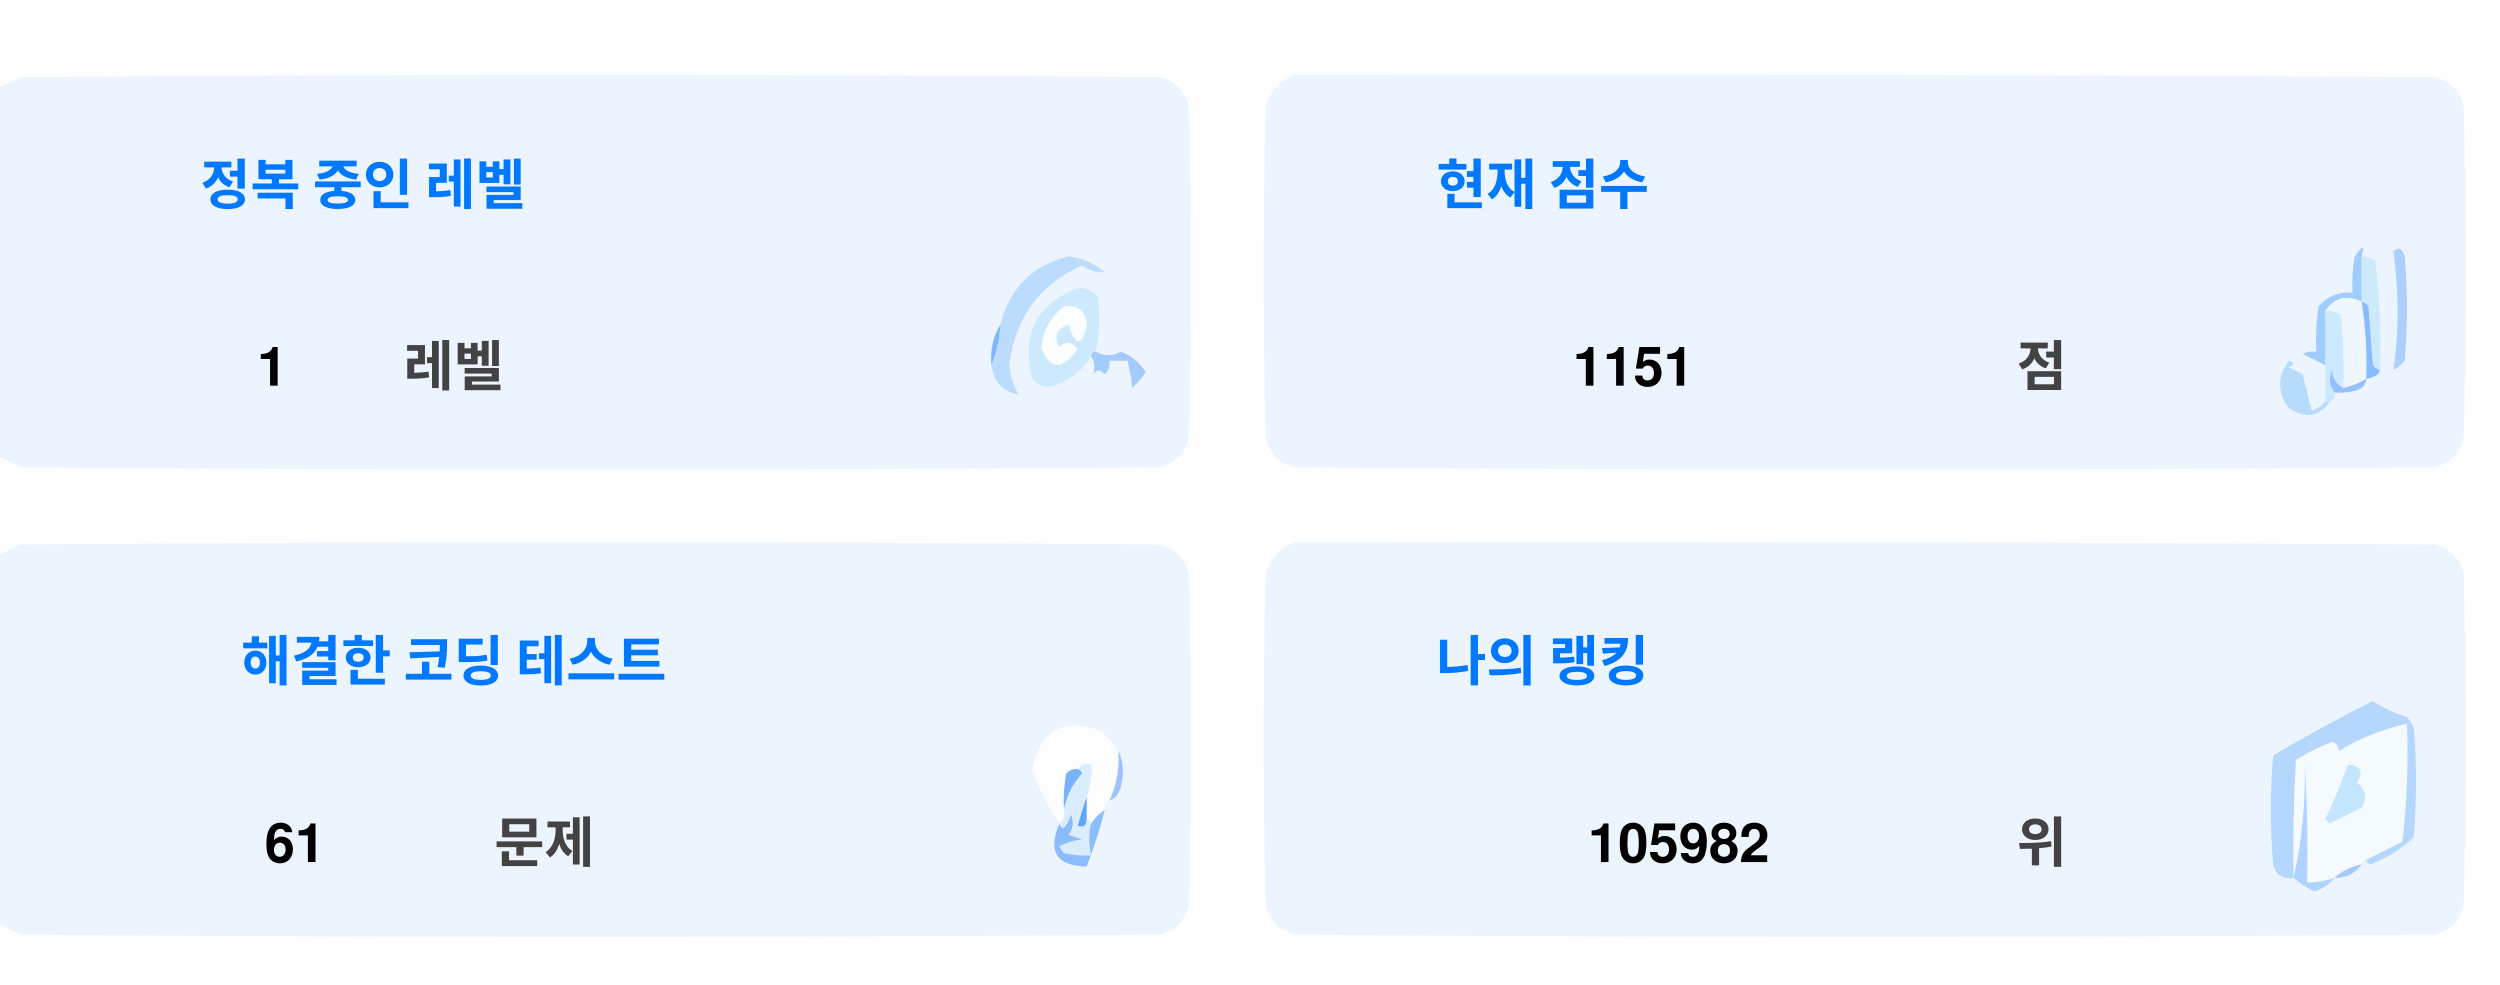
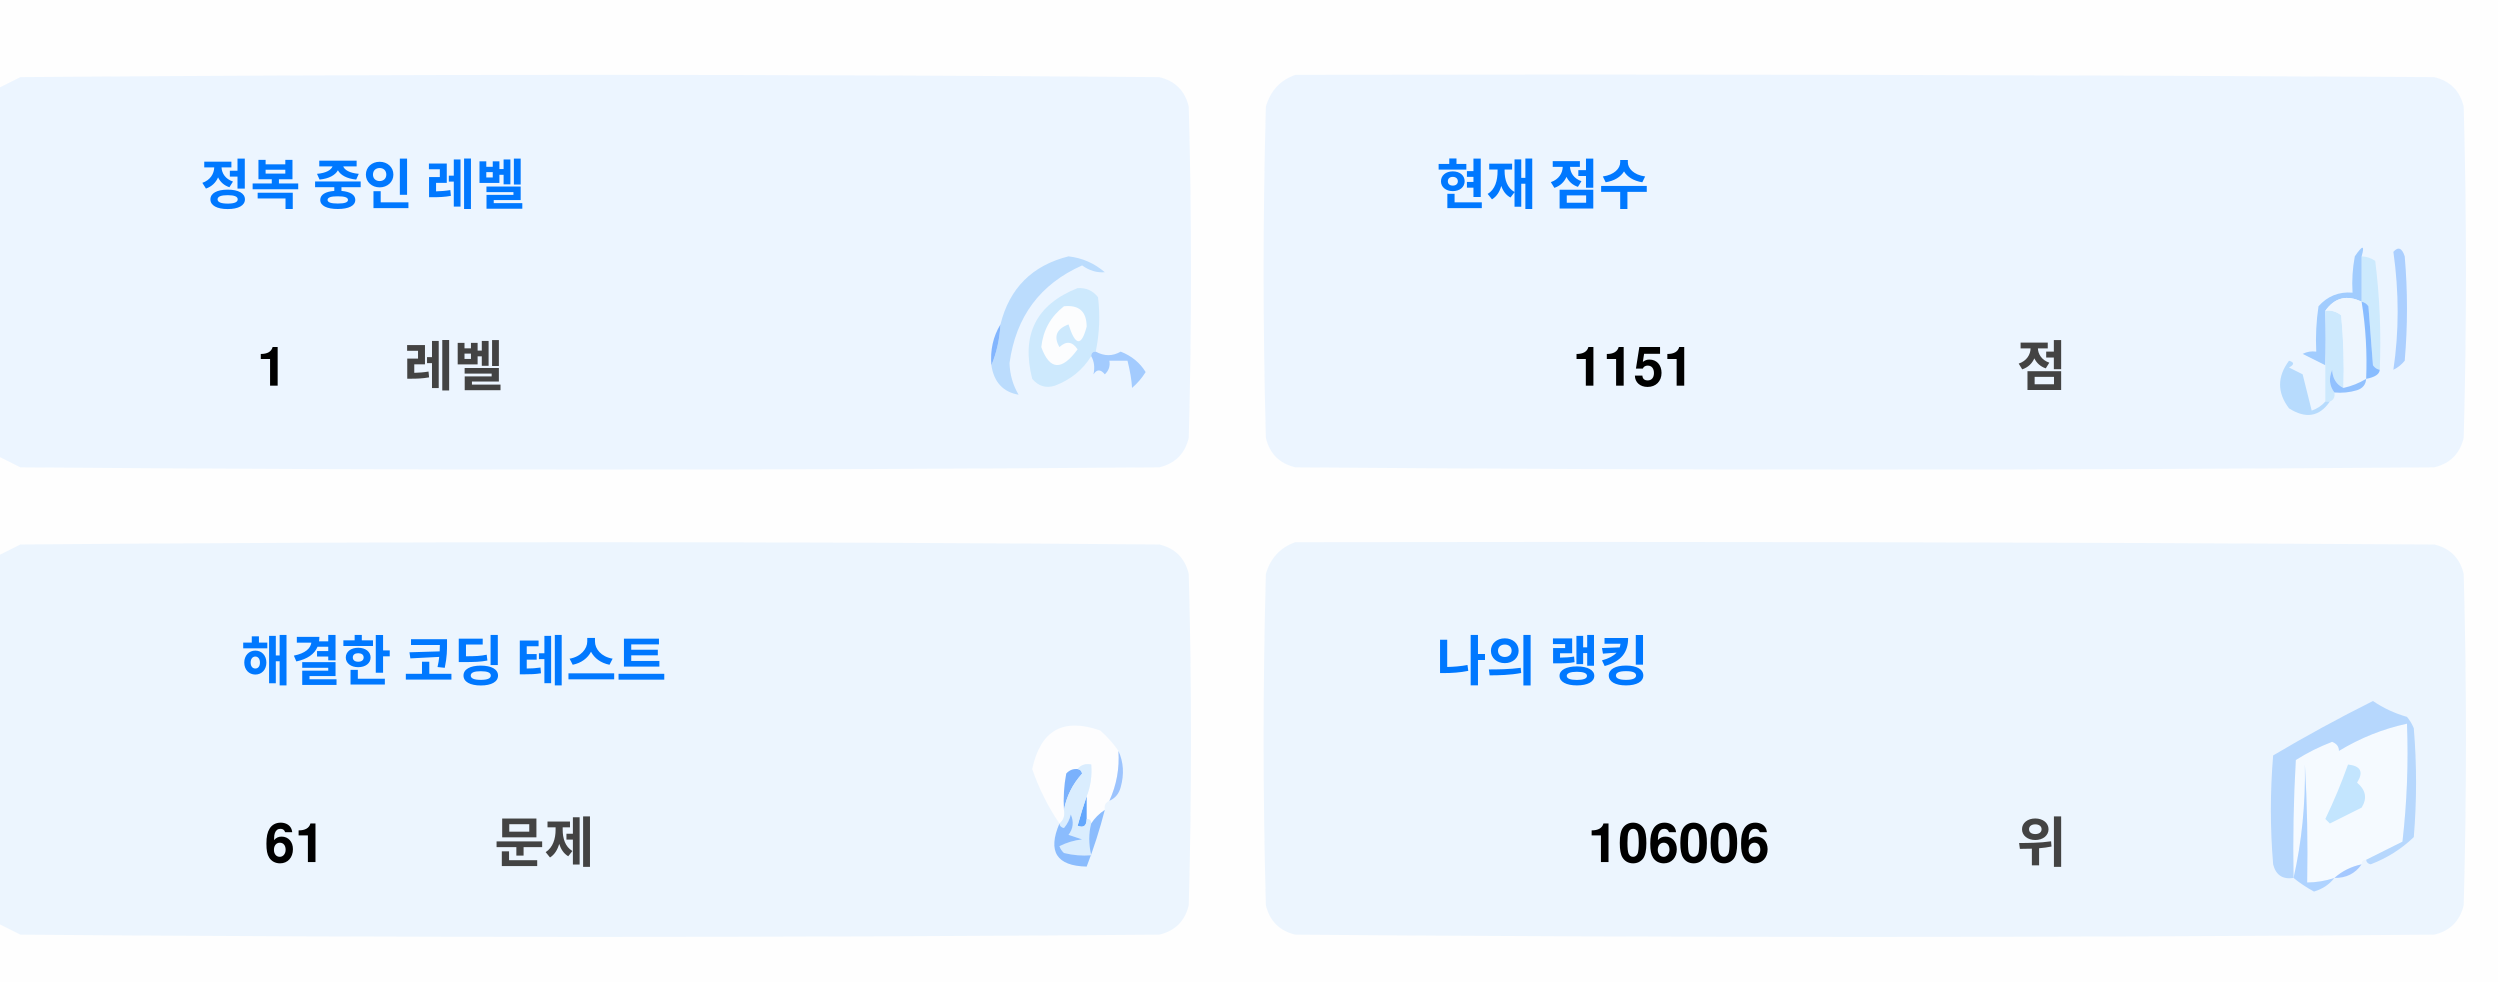
<svg xmlns="http://www.w3.org/2000/svg" version="1.1" width="551px" height="217px" style="shape-rendering:geometricPrecision; text-rendering:geometricPrecision; image-rendering:optimizeQuality; fill-rule:evenodd; clip-rule:evenodd">
  <style>.title {fill: #434343;font-size: 1rem;line-height: 1.5rem;font-weight: bold;font-family: -apple-system, BlinkMacSystemFont, Segoe UI, Helvetica, Arial, sans-serif, Apple Color Emoji, Segoe UI Emoji;}.desc {fill: #434343;font-size: 2.5rem;font-weight: bold;line-height: 1.5rem;font-family: -apple-system, BlinkMacSystemFont, Segoe UI, Helvetica, Arial, sans-serif, Apple Color Emoji, Segoe UI Emoji;}.desc-2 {fill: #434343;font-size: 1rem;font-weight: bold;line-height: 1.5rem;font-family: -apple-system, BlinkMacSystemFont, Segoe UI, Helvetica, Arial, sans-serif, Apple Color Emoji, Segoe UI Emoji;}.text, .desc {animation: twinkling 4s ease-in-out infinite;}@keyframes twinkling {40% { opacity: 1; }50% { opacity: 0.5; }60% { opacity: 1; }70% { opacity: 0.5; }80% { opacity: 1; }}</style>
  <g>
    <path style="opacity:1" fill="#fefefe" d="M -0.5,-0.5 C 183.167,-0.5 366.833,-0.5 550.5,-0.5C 550.5,71.833 550.5,144.167 550.5,216.5C 366.833,216.5 183.167,216.5 -0.5,216.5C -0.5,212.167 -0.5,207.833 -0.5,203.5C 1.14,204.32 2.807,205.153 4.5,206C 88.167,206.667 171.833,206.667 255.5,206C 259,205.167 261.167,203 262,199.5C 262.667,175.167 262.667,150.833 262,126.5C 261.167,123 259,120.833 255.5,120C 171.833,119.333 88.167,119.333 4.5,120C 2.807,120.847 1.14,121.68 -0.5,122.5C -0.5,115.167 -0.5,107.833 -0.5,100.5C 1.14,101.32 2.807,102.153 4.5,103C 88.167,103.667 171.833,103.667 255.5,103C 259,102.167 261.167,100 262,96.5C 262.667,72.167 262.667,47.833 262,23.5C 261.167,20 259,17.833 255.5,17C 171.833,16.333 88.167,16.333 4.5,17C 2.807,17.847 1.14,18.68 -0.5,19.5C -0.5,12.833 -0.5,6.167 -0.5,-0.5 Z" />
  </g>
  <g>
    <path style="opacity:1" fill="#ecf5ff" d="M -0.5,100.5 C -0.5,73.5 -0.5,46.5 -0.5,19.5C 1.14,18.68 2.807,17.847 4.5,17C 88.167,16.333 171.833,16.333 255.5,17C 259,17.833 261.167,20 262,23.5C 262.667,47.833 262.667,72.167 262,96.5C 261.167,100 259,102.167 255.5,103C 171.833,103.667 88.167,103.667 4.5,103C 2.807,102.153 1.14,101.32 -0.5,100.5 Z" />
  </g>
  <g>
    <path style="opacity:1" fill="#ecf5ff" d="M 285.5,16.5 C 369.167,16.333 452.834,16.5 536.5,17C 540,17.833 542.167,20 543,23.5C 543.667,47.833 543.667,72.167 543,96.5C 542.167,100 540,102.167 536.5,103C 452.833,103.667 369.167,103.667 285.5,103C 282,102.167 279.833,100 279,96.5C 278.333,72.167 278.333,47.833 279,23.5C 280.018,19.985 282.185,17.652 285.5,16.5 Z" />
  </g>
  <g>
    <path style="opacity:1" fill="#cdeafd" d="M 520.5,56.5 C 521.583,56.539 522.583,56.873 523.5,57.5C 524.498,65.472 524.831,73.472 524.5,81.5C 523.883,81.389 523.383,81.056 523,80.5C 522.667,76.167 522.333,71.833 522,67.5C 521.617,66.944 521.117,66.611 520.5,66.5C 520.5,63.167 520.5,59.833 520.5,56.5 Z" />
  </g>
  <g>
    <path style="opacity:1" fill="#abcfff" d="M 527.5,55.5 C 528.566,54.308 529.399,54.641 530,56.5C 530.667,64.167 530.667,71.833 530,79.5C 529.311,80.357 528.478,81.023 527.5,81.5C 528.758,73.08 528.758,64.414 527.5,55.5 Z" />
  </g>
  <g>
    <path style="opacity:1" fill="#bbdcfd" d="M 218.5,80.5 C 219.657,77.727 220.324,74.727 220.5,71.5C 222.49,63.51 227.49,58.51 235.5,56.5C 238.528,56.847 241.194,58.014 243.5,60C 241.744,60.141 240.078,59.641 238.5,58.5C 229.247,62.607 223.914,69.773 222.5,80C 222.565,82.526 223.232,84.859 224.5,87C 221.07,86.397 219.07,84.231 218.5,80.5 Z" />
  </g>
  <g>
    <path style="opacity:1" fill="#cde9fd" d="M 241.5,77.5 C 240.833,77.5 240.5,77.833 240.5,78.5C 238.628,81.529 235.961,83.695 232.5,85C 230.536,85.624 228.869,85.124 227.5,83.5C 225.021,73.791 228.354,67.124 237.5,63.5C 239.374,63.39 240.874,64.056 242,65.5C 242.497,69.524 242.331,73.524 241.5,77.5 Z" />
  </g>
  <g>
    <path style="opacity:1" fill="#fcfdfe" d="M 234.5,67.5 C 237.826,67.162 239.493,68.662 239.5,72C 238.334,76.434 237,76.267 235.5,71.5C 232.832,72.515 232.166,74.182 233.5,76.5C 235.017,75.089 236.351,75.256 237.5,77C 234.006,81.771 231.34,81.605 229.5,76.5C 229.904,72.771 231.571,69.771 234.5,67.5 Z" />
  </g>
  <g>
    <path style="opacity:1" fill="#a1ccfe" d="M 520.5,56.5 C 520.5,59.833 520.5,63.167 520.5,66.5C 517.238,64.922 514.572,65.589 512.5,68.5C 512.617,72.81 512.617,76.81 512.5,80.5C 510.86,79.68 509.193,78.847 507.5,78C 508.448,77.517 509.448,77.35 510.5,77.5C 510.335,74.15 510.502,70.817 511,67.5C 512.995,65.253 515.495,64.253 518.5,64.5C 518.336,61.813 518.503,59.146 519,56.5C 520.731,53.969 521.231,53.969 520.5,56.5 Z" />
  </g>
  <g>
    <path style="opacity:1" fill="#cde9fd" d="M 512.5,68.5 C 513.822,68.33 514.989,68.663 516,69.5C 516.499,74.823 516.666,80.156 516.5,85.5C 514.955,84.77 514.122,83.437 514,81.5C 513.22,83.387 513.387,85.054 514.5,86.5C 514.672,87.492 514.338,88.158 513.5,88.5C 513.167,88.5 512.833,88.5 512.5,88.5C 512.5,85.833 512.5,83.167 512.5,80.5C 512.617,76.81 512.617,72.81 512.5,68.5 Z" />
  </g>
  <g>
    <path style="opacity:1" fill="#eef6fe" d="M 520.5,66.5 C 521.407,72.106 521.74,77.773 521.5,83.5C 519.95,84.441 518.284,85.108 516.5,85.5C 516.666,80.156 516.499,74.823 516,69.5C 514.989,68.663 513.822,68.33 512.5,68.5C 514.572,65.589 517.238,64.922 520.5,66.5 Z" />
  </g>
  <g>
    <path style="opacity:1" fill="#88bcff" d="M 520.5,66.5 C 521.117,66.611 521.617,66.944 522,67.5C 522.333,71.833 522.667,76.167 523,80.5C 523.383,81.056 523.883,81.389 524.5,81.5C 524.445,82.469 523.445,83.136 521.5,83.5C 521.74,77.773 521.407,72.106 520.5,66.5 Z" />
  </g>
  <g>
    <path style="opacity:1" fill="#82b5fe" d="M 220.5,71.5 C 220.324,74.727 219.657,77.727 218.5,80.5C 218.215,77.171 218.882,74.171 220.5,71.5 Z" />
  </g>
  <g>
    <path style="opacity:1" fill="#a3cbfe" d="M 240.5,78.5 C 240.5,77.833 240.833,77.5 241.5,77.5C 243.391,78.536 245.224,78.536 247,77.5C 249.391,78.429 251.225,79.929 252.5,82C 251.681,83.319 250.681,84.486 249.5,85.5C 249.409,83.777 249.075,81.777 248.5,79.5C 247.167,79.5 245.833,79.5 244.5,79.5C 244.719,80.675 244.386,81.675 243.5,82.5C 242.575,81.359 241.741,81.359 241,82.5C 241.331,80.981 241.164,79.648 240.5,78.5 Z" />
  </g>
  <g>
    <path style="opacity:1" fill="#b7dbfd" d="M 512.5,88.5 C 512.833,88.5 513.167,88.5 513.5,88.5C 511.199,91.857 508.199,92.357 504.5,90C 501.872,86.535 501.872,83.035 504.5,79.5C 505.696,79.846 505.696,80.346 504.5,81C 505.5,81.5 506.5,82 507.5,82.5C 508.167,85.167 508.833,87.833 509.5,90.5C 510.739,90.058 511.739,89.391 512.5,88.5 Z" />
  </g>
  <g>
    <path style="opacity:1" fill="#92c1fe" d="M 516.5,85.5 C 518.284,85.108 519.95,84.441 521.5,83.5C 521.423,84.75 520.756,85.583 519.5,86C 517.866,86.493 516.199,86.66 514.5,86.5C 513.387,85.054 513.22,83.387 514,81.5C 514.122,83.437 514.955,84.77 516.5,85.5 Z" />
  </g>
  <g>
    <path style="opacity:1" fill="#ecf5fe" d="M -0.5,203.5 C -0.5,176.5 -0.5,149.5 -0.5,122.5C 1.14,121.68 2.807,120.847 4.5,120C 88.167,119.333 171.833,119.333 255.5,120C 259,120.833 261.167,123 262,126.5C 262.667,150.833 262.667,175.167 262,199.5C 261.167,203 259,205.167 255.5,206C 171.833,206.667 88.167,206.667 4.5,206C 2.807,205.153 1.14,204.32 -0.5,203.5 Z" />
  </g>
  <g>
    <path style="opacity:1" fill="#ecf5fe" d="M 285.5,119.5 C 369.167,119.333 452.834,119.5 536.5,120C 540,120.833 542.167,123 543,126.5C 543.667,150.833 543.667,175.167 543,199.5C 542.167,203 540,205.167 536.5,206C 452.833,206.667 369.167,206.667 285.5,206C 282,205.167 279.833,203 279,199.5C 278.333,175.167 278.333,150.833 279,126.5C 280.018,122.985 282.185,120.652 285.5,119.5 Z" />
  </g>
  <g>
    <path style="opacity:1" fill="#fdfdfe" d="M 246.5,165.5 C 246.758,169.367 246.092,173.034 244.5,176.5C 243.662,176.842 243.328,177.508 243.5,178.5C 242.272,179.306 241.272,180.306 240.5,181.5C 240.5,180.833 240.167,180.5 239.5,180.5C 239.5,178.833 239.5,177.167 239.5,175.5C 240.369,173.283 240.702,170.95 240.5,168.5C 239.209,168.263 238.209,168.596 237.5,169.5C 236.504,169.414 235.671,169.748 235,170.5C 234.503,173.146 234.336,175.813 234.5,178.5C 234.737,179.791 234.404,180.791 233.5,181.5C 230.986,177.806 228.986,173.806 227.5,169.5C 229.309,160.957 234.309,158.124 242.5,161C 244.07,162.397 245.404,163.897 246.5,165.5 Z" />
  </g>
  <g>
    <path style="opacity:1" fill="#f5faff" d="M 521.5,189.5 C 520.833,189.5 520.5,189.833 520.5,190.5C 518.181,190.992 516.181,191.992 514.5,193.5C 512.565,194.15 510.565,194.483 508.5,194.5C 508.666,185.827 508.5,177.16 508,168.5C 508.141,177.227 507.308,185.56 505.5,193.5C 505.334,184.827 505.5,176.16 506,167.5C 508.527,165.903 511.194,164.57 514,163.5C 515.011,163.892 515.511,164.559 515.5,165.5C 520.21,162.641 525.21,160.641 530.5,159.5C 530.831,168.192 530.498,176.859 529.5,185.5C 526.807,186.847 524.14,188.18 521.5,189.5 Z" />
  </g>
  <g>
    <path style="opacity:1" fill="#b6d7fd" d="M 521.5,189.5 C 524.14,188.18 526.807,186.847 529.5,185.5C 530.498,176.859 530.831,168.192 530.5,159.5C 525.21,160.641 520.21,162.641 515.5,165.5C 515.511,164.559 515.011,163.892 514,163.5C 511.194,164.57 508.527,165.903 506,167.5C 505.5,176.16 505.334,184.827 505.5,193.5C 503.089,193.863 501.589,192.863 501,190.5C 500.333,182.5 500.333,174.5 501,166.5C 508.173,162.246 515.507,158.246 523,154.5C 525.304,156.068 527.804,157.235 530.5,158C 531.126,158.75 531.626,159.584 532,160.5C 532.667,168.5 532.667,176.5 532,184.5C 529.292,187.111 526.125,189.111 522.5,190.5C 521.893,190.376 521.56,190.043 521.5,189.5 Z" />
  </g>
  <g>
    <path style="opacity:1" fill="#c3e5fe" d="M 517.5,168.5 C 520.317,168.801 520.984,170.134 519.5,172.5C 521.439,174.122 521.772,175.956 520.5,178C 518.167,179.167 515.833,180.333 513.5,181.5C 513.167,181.167 512.833,180.833 512.5,180.5C 514.414,176.515 516.081,172.515 517.5,168.5 Z" />
  </g>
  <g>
    <path style="opacity:1" fill="#7ab1fc" d="M 237.5,169.5 C 238.043,169.56 238.376,169.893 238.5,170.5C 236.395,172.836 235.062,175.503 234.5,178.5C 234.336,175.813 234.503,173.146 235,170.5C 235.671,169.748 236.504,169.414 237.5,169.5 Z" />
  </g>
  <g>
    <path style="opacity:1" fill="#afd3ff" d="M 514.5,193.5 C 513.378,194.947 511.878,195.947 510,196.5C 508.348,195.601 506.848,194.601 505.5,193.5C 507.308,185.56 508.141,177.227 508,168.5C 508.5,177.16 508.666,185.827 508.5,194.5C 510.565,194.483 512.565,194.15 514.5,193.5 Z" />
  </g>
  <g>
    <path style="opacity:1" fill="#9cc3fd" d="M 246.5,165.5 C 247.634,167.966 247.801,170.633 247,173.5C 246.623,174.942 245.79,175.942 244.5,176.5C 246.092,173.034 246.758,169.367 246.5,165.5 Z" />
  </g>
  <g>
    <path style="opacity:1" fill="#62a6fc" d="M 239.5,175.5 C 239.5,177.167 239.5,178.833 239.5,180.5C 239.483,182.028 238.816,182.528 237.5,182C 238.117,179.723 238.784,177.556 239.5,175.5 Z" />
  </g>
  <g>
    <path style="opacity:1" fill="#daedfe" d="M 237.5,169.5 C 238.209,168.596 239.209,168.263 240.5,168.5C 240.702,170.95 240.369,173.283 239.5,175.5C 238.784,177.556 238.117,179.723 237.5,182C 238.816,182.528 239.483,182.028 239.5,180.5C 240.167,180.5 240.5,180.833 240.5,181.5C 239.918,183.669 239.918,186.002 240.5,188.5C 238.473,188.662 236.473,188.495 234.5,188C 234.043,187.586 233.709,187.086 233.5,186.5C 235.078,185.702 236.744,185.202 238.5,185C 237.5,184.667 236.5,184.333 235.5,184C 236.554,182.612 236.72,181.112 236,179.5C 235.751,180.624 235.251,181.624 234.5,182.5C 233.893,182.376 233.56,182.043 233.5,181.5C 234.404,180.791 234.737,179.791 234.5,178.5C 235.062,175.503 236.395,172.836 238.5,170.5C 238.376,169.893 238.043,169.56 237.5,169.5 Z" />
  </g>
  <g>
    <path style="opacity:1" fill="#8bbcfd" d="M 243.5,178.5 C 242.395,182.803 241.062,186.969 239.5,191C 232.857,190.847 230.857,187.68 233.5,181.5C 233.56,182.043 233.893,182.376 234.5,182.5C 235.251,181.624 235.751,180.624 236,179.5C 236.72,181.112 236.554,182.612 235.5,184C 236.5,184.333 237.5,184.667 238.5,185C 236.744,185.202 235.078,185.702 233.5,186.5C 233.709,187.086 234.043,187.586 234.5,188C 236.473,188.495 238.473,188.662 240.5,188.5C 239.918,186.002 239.918,183.669 240.5,181.5C 241.272,180.306 242.272,179.306 243.5,178.5 Z" />
  </g>
  <g>
    <path style="opacity:1" fill="#a4c8ff" d="M 520.5,190.5 C 519.089,192.539 517.089,193.539 514.5,193.5C 516.181,191.992 518.181,190.992 520.5,190.5 Z" />
  </g>
  <text text-anchor="middle" x="80" y="45" class="title" style="fill:#0078ff;" stroke="#none" stroke-width="1">정복 중인 레벨</text>
  <text text-anchor="middle" x="60" y="85" class="desc" style="fill:#000000;" stroke="#none" stroke-width="1">1</text>
  <text text-anchor="middle" x="100" y="85" class="desc-2" style="fill:#434343;" stroke="#none" stroke-width="1">레벨</text>
  <text text-anchor="middle" x="340" y="45" class="title" style="fill:#0078ff;" stroke="#none" stroke-width="1">현재 점수</text>
  <text text-anchor="middle" x="360" y="85" class="desc" style="fill:#000000;" stroke="#none" stroke-width="1">1151</text>
  <text text-anchor="middle" x="450" y="85" class="desc-2" style="fill:#434343;" stroke="#none" stroke-width="1">점</text>
  <text text-anchor="middle" x="100" y="150" class="title" style="fill:#0078ff;" stroke="#none" stroke-width="1">해결한 코딩 테스트</text>
  <text text-anchor="middle" x="65" y="190" class="desc" style="fill:#000000;" stroke="#none" stroke-width="1">61</text>
  <text text-anchor="middle" x="120" y="190" class="desc-2" style="fill:#434343;" stroke="#none" stroke-width="1">문제</text>
  <text text-anchor="middle" x="340" y="150" class="title" style="fill:#0078ff;" stroke="#none" stroke-width="1">나의 랭킹</text>
-   <text text-anchor="middle" x="370" y="190" class="desc" style="fill:#000000;" stroke="#none" stroke-width="1">105982</text>
+   <text text-anchor="middle" x="370" y="190" class="desc" style="fill:#000000;" stroke="#none" stroke-width="1">106006</text>
  <text text-anchor="middle" x="450" y="190" class="desc-2" style="fill:#434343;" stroke="#none" stroke-width="1">위</text>
</svg>
